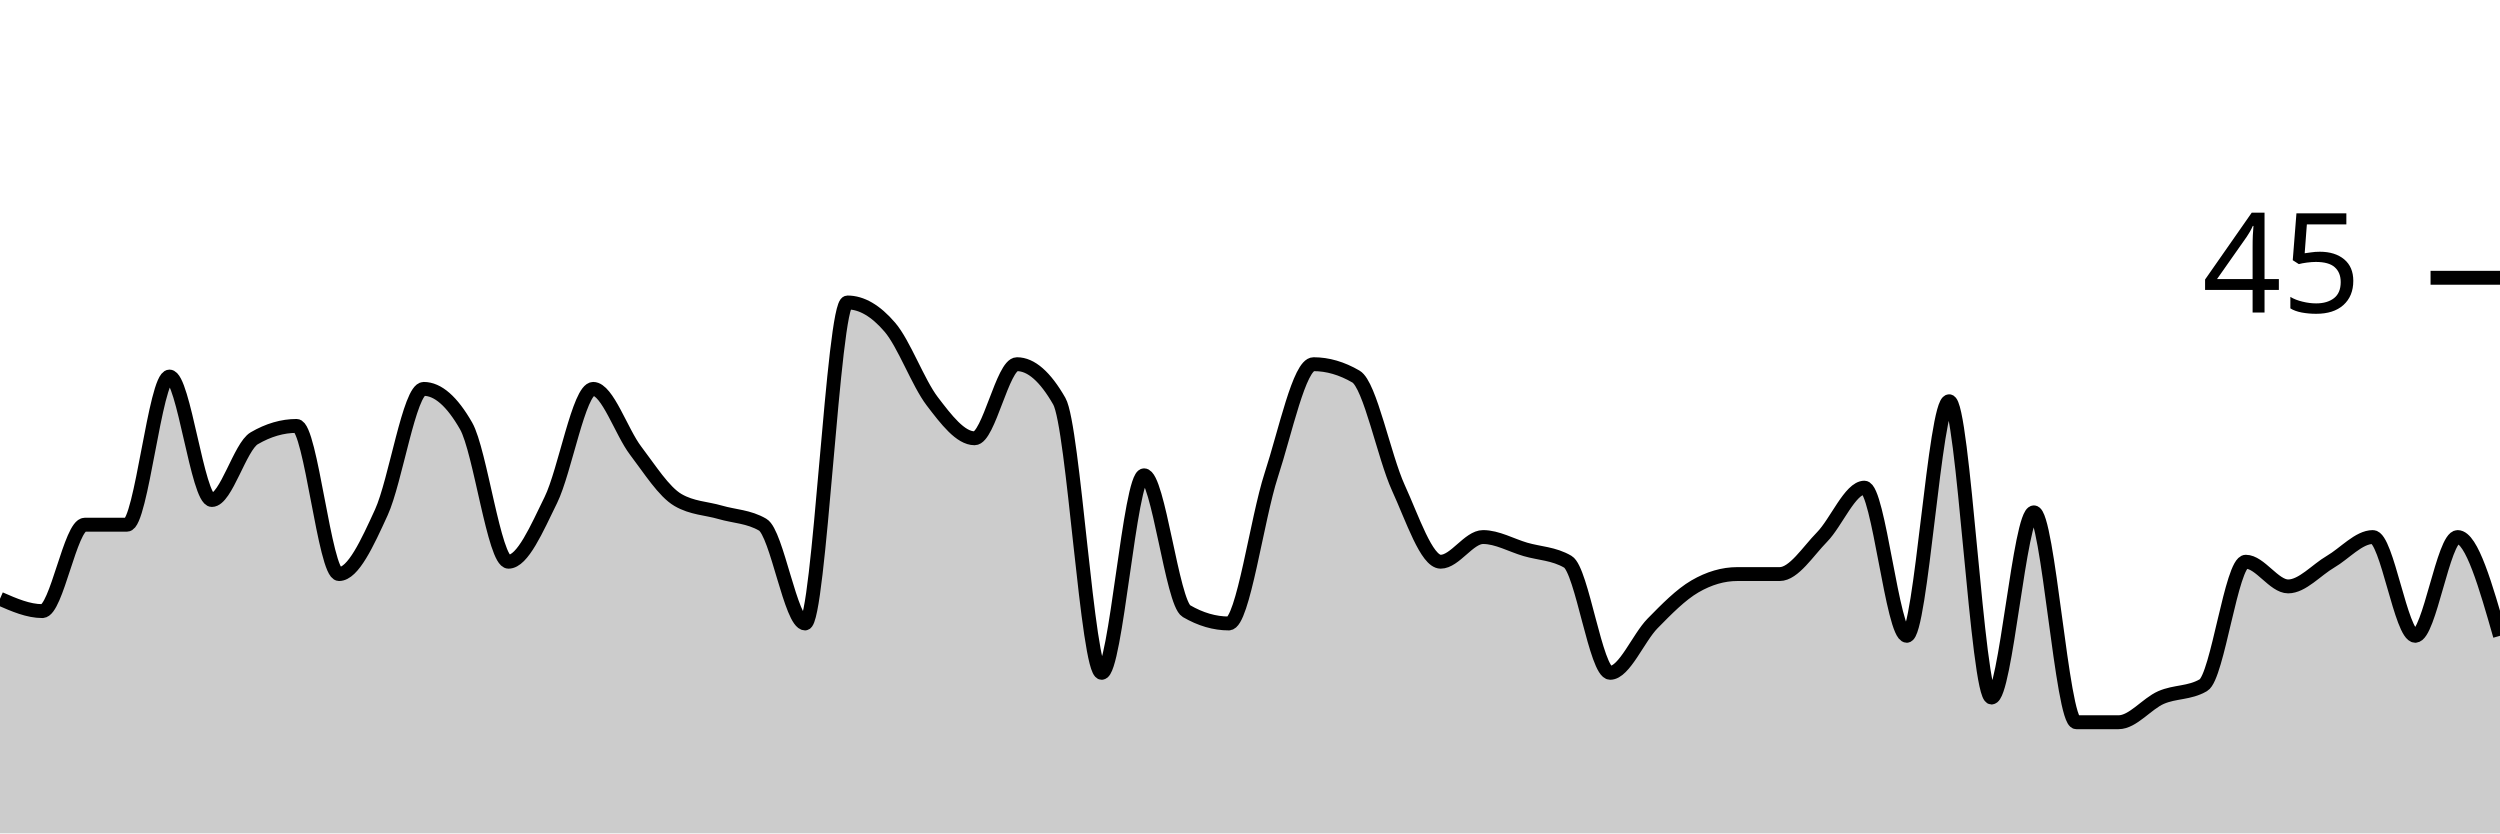
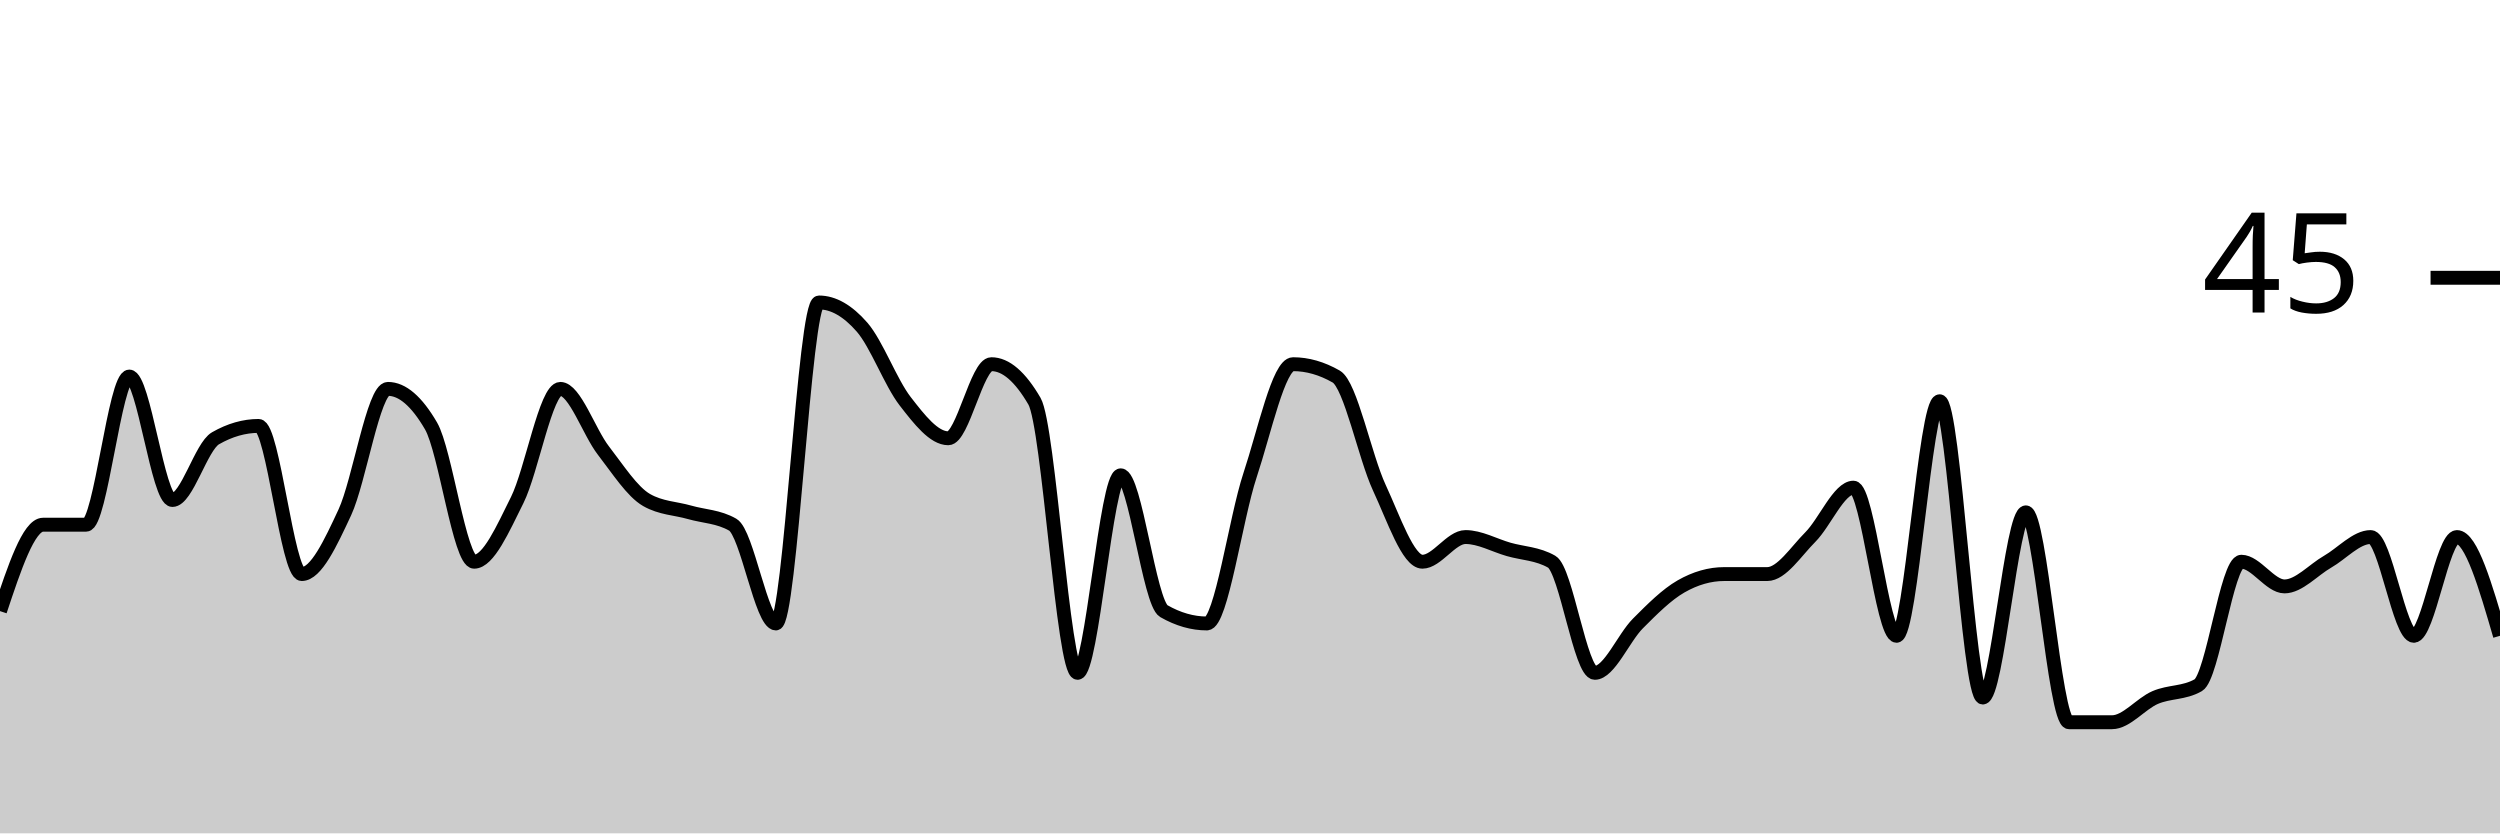
<svg xmlns="http://www.w3.org/2000/svg" viewBox="0 0 180 60">
  <g transform="translate(0,20)">
-     <path class="area" fill="rgba(0, 0, 0, 0.2)" d="M0,23.111C1.017,23.556,2.034,24,3.051,24C4.068,24,5.085,17.778,6.102,17.778C7.119,17.778,8.136,17.778,9.153,17.778C10.169,17.778,11.186,7.111,12.203,7.111C13.22,7.111,14.237,16,15.254,16C16.271,16,17.288,12.148,18.305,11.556C19.322,10.963,20.339,10.667,21.356,10.667C22.373,10.667,23.39,21.333,24.407,21.333C25.424,21.333,26.441,19.111,27.458,16.889C28.475,14.667,29.492,8,30.508,8C31.525,8,32.542,8.889,33.559,10.667C34.576,12.444,35.593,20.444,36.61,20.444C37.627,20.444,38.644,18.074,39.661,16C40.678,13.926,41.695,8,42.712,8C43.729,8,44.746,11.111,45.763,12.444C46.78,13.778,47.797,15.407,48.814,16C49.831,16.593,50.847,16.593,51.864,16.889C52.881,17.185,53.898,17.185,54.915,17.778C55.932,18.37,56.949,24.889,57.966,24.889C58.983,24.889,60,1.778,61.017,1.778C62.034,1.778,63.051,2.37,64.068,3.556C65.085,4.741,66.102,7.556,67.119,8.889C68.136,10.222,69.153,11.556,70.169,11.556C71.186,11.556,72.203,6.222,73.22,6.222C74.237,6.222,75.254,7.111,76.271,8.889C77.288,10.667,78.305,28.444,79.322,28.444C80.339,28.444,81.356,14.222,82.373,14.222C83.39,14.222,84.407,23.407,85.424,24C86.441,24.593,87.458,24.889,88.475,24.889C89.492,24.889,90.508,17.333,91.525,14.222C92.542,11.111,93.559,6.222,94.576,6.222C95.593,6.222,96.61,6.519,97.627,7.111C98.644,7.704,99.661,12.889,100.678,15.111C101.695,17.333,102.712,20.444,103.729,20.444C104.746,20.444,105.763,18.667,106.78,18.667C107.797,18.667,108.814,19.259,109.831,19.556C110.847,19.852,111.864,19.852,112.881,20.444C113.898,21.037,114.915,28.444,115.932,28.444C116.949,28.444,117.966,25.926,118.983,24.889C120,23.852,121.017,22.815,122.034,22.222C123.051,21.63,124.068,21.333,125.085,21.333C126.102,21.333,127.119,21.333,128.136,21.333C129.153,21.333,130.169,19.704,131.186,18.667C132.203,17.63,133.22,15.111,134.237,15.111C135.254,15.111,136.271,25.778,137.288,25.778C138.305,25.778,139.322,8.889,140.339,8.889C141.356,8.889,142.373,30.222,143.39,30.222C144.407,30.222,145.424,16.889,146.441,16.889C147.458,16.889,148.475,32,149.492,32C150.508,32,151.525,32,152.542,32C153.559,32,154.576,30.667,155.593,30.222C156.61,29.778,157.627,29.926,158.644,29.333C159.661,28.741,160.678,20.444,161.695,20.444C162.712,20.444,163.729,22.222,164.746,22.222C165.763,22.222,166.78,21.037,167.797,20.444C168.814,19.852,169.831,18.667,170.847,18.667C171.864,18.667,172.881,25.778,173.898,25.778C174.915,25.778,175.932,18.667,176.949,18.667C177.966,18.667,178.983,22.222,180,25.778L180,40C178.983,40,177.966,40,176.949,40C175.932,40,174.915,40,173.898,40C172.881,40,171.864,40,170.847,40C169.831,40,168.814,40,167.797,40C166.78,40,165.763,40,164.746,40C163.729,40,162.712,40,161.695,40C160.678,40,159.661,40,158.644,40C157.627,40,156.61,40,155.593,40C154.576,40,153.559,40,152.542,40C151.525,40,150.508,40,149.492,40C148.475,40,147.458,40,146.441,40C145.424,40,144.407,40,143.39,40C142.373,40,141.356,40,140.339,40C139.322,40,138.305,40,137.288,40C136.271,40,135.254,40,134.237,40C133.22,40,132.203,40,131.186,40C130.169,40,129.153,40,128.136,40C127.119,40,126.102,40,125.085,40C124.068,40,123.051,40,122.034,40C121.017,40,120,40,118.983,40C117.966,40,116.949,40,115.932,40C114.915,40,113.898,40,112.881,40C111.864,40,110.847,40,109.831,40C108.814,40,107.797,40,106.78,40C105.763,40,104.746,40,103.729,40C102.712,40,101.695,40,100.678,40C99.661,40,98.644,40,97.627,40C96.61,40,95.593,40,94.576,40C93.559,40,92.542,40,91.525,40C90.508,40,89.492,40,88.475,40C87.458,40,86.441,40,85.424,40C84.407,40,83.39,40,82.373,40C81.356,40,80.339,40,79.322,40C78.305,40,77.288,40,76.271,40C75.254,40,74.237,40,73.22,40C72.203,40,71.186,40,70.169,40C69.153,40,68.136,40,67.119,40C66.102,40,65.085,40,64.068,40C63.051,40,62.034,40,61.017,40C60,40,58.983,40,57.966,40C56.949,40,55.932,40,54.915,40C53.898,40,52.881,40,51.864,40C50.847,40,49.831,40,48.814,40C47.797,40,46.78,40,45.763,40C44.746,40,43.729,40,42.712,40C41.695,40,40.678,40,39.661,40C38.644,40,37.627,40,36.61,40C35.593,40,34.576,40,33.559,40C32.542,40,31.525,40,30.508,40C29.492,40,28.475,40,27.458,40C26.441,40,25.424,40,24.407,40C23.39,40,22.373,40,21.356,40C20.339,40,19.322,40,18.305,40C17.288,40,16.271,40,15.254,40C14.237,40,13.22,40,12.203,40C11.186,40,10.169,40,9.153,40C8.136,40,7.119,40,6.102,40C5.085,40,4.068,40,3.051,40C2.034,40,1.017,40,0,40Z" />
-     <path class="line" stroke="black" fill="none" d="M0,23.111C1.017,23.556,2.034,24,3.051,24C4.068,24,5.085,17.778,6.102,17.778C7.119,17.778,8.136,17.778,9.153,17.778C10.169,17.778,11.186,7.111,12.203,7.111C13.22,7.111,14.237,16,15.254,16C16.271,16,17.288,12.148,18.305,11.556C19.322,10.963,20.339,10.667,21.356,10.667C22.373,10.667,23.39,21.333,24.407,21.333C25.424,21.333,26.441,19.111,27.458,16.889C28.475,14.667,29.492,8,30.508,8C31.525,8,32.542,8.889,33.559,10.667C34.576,12.444,35.593,20.444,36.61,20.444C37.627,20.444,38.644,18.074,39.661,16C40.678,13.926,41.695,8,42.712,8C43.729,8,44.746,11.111,45.763,12.444C46.78,13.778,47.797,15.407,48.814,16C49.831,16.593,50.847,16.593,51.864,16.889C52.881,17.185,53.898,17.185,54.915,17.778C55.932,18.37,56.949,24.889,57.966,24.889C58.983,24.889,60,1.778,61.017,1.778C62.034,1.778,63.051,2.37,64.068,3.556C65.085,4.741,66.102,7.556,67.119,8.889C68.136,10.222,69.153,11.556,70.169,11.556C71.186,11.556,72.203,6.222,73.22,6.222C74.237,6.222,75.254,7.111,76.271,8.889C77.288,10.667,78.305,28.444,79.322,28.444C80.339,28.444,81.356,14.222,82.373,14.222C83.39,14.222,84.407,23.407,85.424,24C86.441,24.593,87.458,24.889,88.475,24.889C89.492,24.889,90.508,17.333,91.525,14.222C92.542,11.111,93.559,6.222,94.576,6.222C95.593,6.222,96.61,6.519,97.627,7.111C98.644,7.704,99.661,12.889,100.678,15.111C101.695,17.333,102.712,20.444,103.729,20.444C104.746,20.444,105.763,18.667,106.78,18.667C107.797,18.667,108.814,19.259,109.831,19.556C110.847,19.852,111.864,19.852,112.881,20.444C113.898,21.037,114.915,28.444,115.932,28.444C116.949,28.444,117.966,25.926,118.983,24.889C120,23.852,121.017,22.815,122.034,22.222C123.051,21.63,124.068,21.333,125.085,21.333C126.102,21.333,127.119,21.333,128.136,21.333C129.153,21.333,130.169,19.704,131.186,18.667C132.203,17.63,133.22,15.111,134.237,15.111C135.254,15.111,136.271,25.778,137.288,25.778C138.305,25.778,139.322,8.889,140.339,8.889C141.356,8.889,142.373,30.222,143.39,30.222C144.407,30.222,145.424,16.889,146.441,16.889C147.458,16.889,148.475,32,149.492,32C150.508,32,151.525,32,152.542,32C153.559,32,154.576,30.667,155.593,30.222C156.61,29.778,157.627,29.926,158.644,29.333C159.661,28.741,160.678,20.444,161.695,20.444C162.712,20.444,163.729,22.222,164.746,22.222C165.763,22.222,166.78,21.037,167.797,20.444C168.814,19.852,169.831,18.667,170.847,18.667C171.864,18.667,172.881,25.778,173.898,25.778C174.915,25.778,175.932,18.667,176.949,18.667C177.966,18.667,178.983,22.222,180,25.778" />
+     <path class="area" fill="rgba(0, 0, 0, 0.2)" d="M0,24C1.034,20.889,2.069,17.778,3.103,17.778C4.138,17.778,5.172,17.778,6.207,17.778C7.241,17.778,8.276,7.111,9.31,7.111C10.345,7.111,11.379,16,12.414,16C13.448,16,14.483,12.148,15.517,11.556C16.552,10.963,17.586,10.667,18.621,10.667C19.655,10.667,20.69,21.333,21.724,21.333C22.759,21.333,23.793,19.111,24.828,16.889C25.862,14.667,26.897,8,27.931,8C28.966,8,30,8.889,31.034,10.667C32.069,12.444,33.103,20.444,34.138,20.444C35.172,20.444,36.207,18.074,37.241,16C38.276,13.926,39.31,8,40.345,8C41.379,8,42.414,11.111,43.448,12.444C44.483,13.778,45.517,15.407,46.552,16C47.586,16.593,48.621,16.593,49.655,16.889C50.69,17.185,51.724,17.185,52.759,17.778C53.793,18.37,54.828,24.889,55.862,24.889C56.897,24.889,57.931,1.778,58.966,1.778C60,1.778,61.034,2.37,62.069,3.556C63.103,4.741,64.138,7.556,65.172,8.889C66.207,10.222,67.241,11.556,68.276,11.556C69.31,11.556,70.345,6.222,71.379,6.222C72.414,6.222,73.448,7.111,74.483,8.889C75.517,10.667,76.552,28.444,77.586,28.444C78.621,28.444,79.655,14.222,80.69,14.222C81.724,14.222,82.759,23.407,83.793,24C84.828,24.593,85.862,24.889,86.897,24.889C87.931,24.889,88.966,17.333,90,14.222C91.034,11.111,92.069,6.222,93.103,6.222C94.138,6.222,95.172,6.519,96.207,7.111C97.241,7.704,98.276,12.889,99.31,15.111C100.345,17.333,101.379,20.444,102.414,20.444C103.448,20.444,104.483,18.667,105.517,18.667C106.552,18.667,107.586,19.259,108.621,19.556C109.655,19.852,110.69,19.852,111.724,20.444C112.759,21.037,113.793,28.444,114.828,28.444C115.862,28.444,116.897,25.926,117.931,24.889C118.966,23.852,120,22.815,121.034,22.222C122.069,21.63,123.103,21.333,124.138,21.333C125.172,21.333,126.207,21.333,127.241,21.333C128.276,21.333,129.31,19.704,130.345,18.667C131.379,17.63,132.414,15.111,133.448,15.111C134.483,15.111,135.517,25.778,136.552,25.778C137.586,25.778,138.621,8.889,139.655,8.889C140.69,8.889,141.724,30.222,142.759,30.222C143.793,30.222,144.828,16.889,145.862,16.889C146.897,16.889,147.931,32,148.966,32C150,32,151.034,32,152.069,32C153.103,32,154.138,30.667,155.172,30.222C156.207,29.778,157.241,29.926,158.276,29.333C159.31,28.741,160.345,20.444,161.379,20.444C162.414,20.444,163.448,22.222,164.483,22.222C165.517,22.222,166.552,21.037,167.586,20.444C168.621,19.852,169.655,18.667,170.69,18.667C171.724,18.667,172.759,25.778,173.793,25.778C174.828,25.778,175.862,18.667,176.897,18.667C177.931,18.667,178.966,22.222,180,25.778L180,40C178.966,40,177.931,40,176.897,40C175.862,40,174.828,40,173.793,40C172.759,40,171.724,40,170.69,40C169.655,40,168.621,40,167.586,40C166.552,40,165.517,40,164.483,40C163.448,40,162.414,40,161.379,40C160.345,40,159.31,40,158.276,40C157.241,40,156.207,40,155.172,40C154.138,40,153.103,40,152.069,40C151.034,40,150,40,148.966,40C147.931,40,146.897,40,145.862,40C144.828,40,143.793,40,142.759,40C141.724,40,140.69,40,139.655,40C138.621,40,137.586,40,136.552,40C135.517,40,134.483,40,133.448,40C132.414,40,131.379,40,130.345,40C129.31,40,128.276,40,127.241,40C126.207,40,125.172,40,124.138,40C123.103,40,122.069,40,121.034,40C120,40,118.966,40,117.931,40C116.897,40,115.862,40,114.828,40C113.793,40,112.759,40,111.724,40C110.69,40,109.655,40,108.621,40C107.586,40,106.552,40,105.517,40C104.483,40,103.448,40,102.414,40C101.379,40,100.345,40,99.31,40C98.276,40,97.241,40,96.207,40C95.172,40,94.138,40,93.103,40C92.069,40,91.034,40,90,40C88.966,40,87.931,40,86.897,40C85.862,40,84.828,40,83.793,40C82.759,40,81.724,40,80.69,40C79.655,40,78.621,40,77.586,40C76.552,40,75.517,40,74.483,40C73.448,40,72.414,40,71.379,40C70.345,40,69.31,40,68.276,40C67.241,40,66.207,40,65.172,40C64.138,40,63.103,40,62.069,40C61.034,40,60,40,58.966,40C57.931,40,56.897,40,55.862,40C54.828,40,53.793,40,52.759,40C51.724,40,50.69,40,49.655,40C48.621,40,47.586,40,46.552,40C45.517,40,44.483,40,43.448,40C42.414,40,41.379,40,40.345,40C39.31,40,38.276,40,37.241,40C36.207,40,35.172,40,34.138,40C33.103,40,32.069,40,31.034,40C30,40,28.966,40,27.931,40C26.897,40,25.862,40,24.828,40C23.793,40,22.759,40,21.724,40C20.69,40,19.655,40,18.621,40C17.586,40,16.552,40,15.517,40C14.483,40,13.448,40,12.414,40C11.379,40,10.345,40,9.31,40C8.276,40,7.241,40,6.207,40C5.172,40,4.138,40,3.103,40C2.069,40,1.034,40,0,40Z" />
+     <path class="line" stroke="black" fill="none" d="M0,24C1.034,20.889,2.069,17.778,3.103,17.778C4.138,17.778,5.172,17.778,6.207,17.778C7.241,17.778,8.276,7.111,9.31,7.111C10.345,7.111,11.379,16,12.414,16C13.448,16,14.483,12.148,15.517,11.556C16.552,10.963,17.586,10.667,18.621,10.667C19.655,10.667,20.69,21.333,21.724,21.333C22.759,21.333,23.793,19.111,24.828,16.889C25.862,14.667,26.897,8,27.931,8C28.966,8,30,8.889,31.034,10.667C32.069,12.444,33.103,20.444,34.138,20.444C35.172,20.444,36.207,18.074,37.241,16C38.276,13.926,39.31,8,40.345,8C41.379,8,42.414,11.111,43.448,12.444C44.483,13.778,45.517,15.407,46.552,16C47.586,16.593,48.621,16.593,49.655,16.889C50.69,17.185,51.724,17.185,52.759,17.778C53.793,18.37,54.828,24.889,55.862,24.889C56.897,24.889,57.931,1.778,58.966,1.778C60,1.778,61.034,2.37,62.069,3.556C63.103,4.741,64.138,7.556,65.172,8.889C66.207,10.222,67.241,11.556,68.276,11.556C69.31,11.556,70.345,6.222,71.379,6.222C72.414,6.222,73.448,7.111,74.483,8.889C75.517,10.667,76.552,28.444,77.586,28.444C78.621,28.444,79.655,14.222,80.69,14.222C81.724,14.222,82.759,23.407,83.793,24C84.828,24.593,85.862,24.889,86.897,24.889C87.931,24.889,88.966,17.333,90,14.222C91.034,11.111,92.069,6.222,93.103,6.222C94.138,6.222,95.172,6.519,96.207,7.111C97.241,7.704,98.276,12.889,99.31,15.111C100.345,17.333,101.379,20.444,102.414,20.444C103.448,20.444,104.483,18.667,105.517,18.667C106.552,18.667,107.586,19.259,108.621,19.556C109.655,19.852,110.69,19.852,111.724,20.444C112.759,21.037,113.793,28.444,114.828,28.444C115.862,28.444,116.897,25.926,117.931,24.889C118.966,23.852,120,22.815,121.034,22.222C122.069,21.63,123.103,21.333,124.138,21.333C125.172,21.333,126.207,21.333,127.241,21.333C128.276,21.333,129.31,19.704,130.345,18.667C131.379,17.63,132.414,15.111,133.448,15.111C134.483,15.111,135.517,25.778,136.552,25.778C137.586,25.778,138.621,8.889,139.655,8.889C140.69,8.889,141.724,30.222,142.759,30.222C143.793,30.222,144.828,16.889,145.862,16.889C146.897,16.889,147.931,32,148.966,32C150,32,151.034,32,152.069,32C153.103,32,154.138,30.667,155.172,30.222C156.207,29.778,157.241,29.926,158.276,29.333C159.31,28.741,160.345,20.444,161.379,20.444C162.414,20.444,163.448,22.222,164.483,22.222C165.517,22.222,166.552,21.037,167.586,20.444C168.621,19.852,169.655,18.667,170.69,18.667C171.724,18.667,172.759,25.778,173.793,25.778C174.828,25.778,175.862,18.667,176.897,18.667C177.931,18.667,178.966,22.222,180,25.778" />
    <path class="axis-ceiling" stroke-width="1" stroke="black" fill="none" d="M175,0L180,0" />
    <text class="axis-ceiling-label" font-family="sans-serif" text-anchor="end" font-size="10px" x="170" y="2.5">45</text>
  </g>
</svg>
